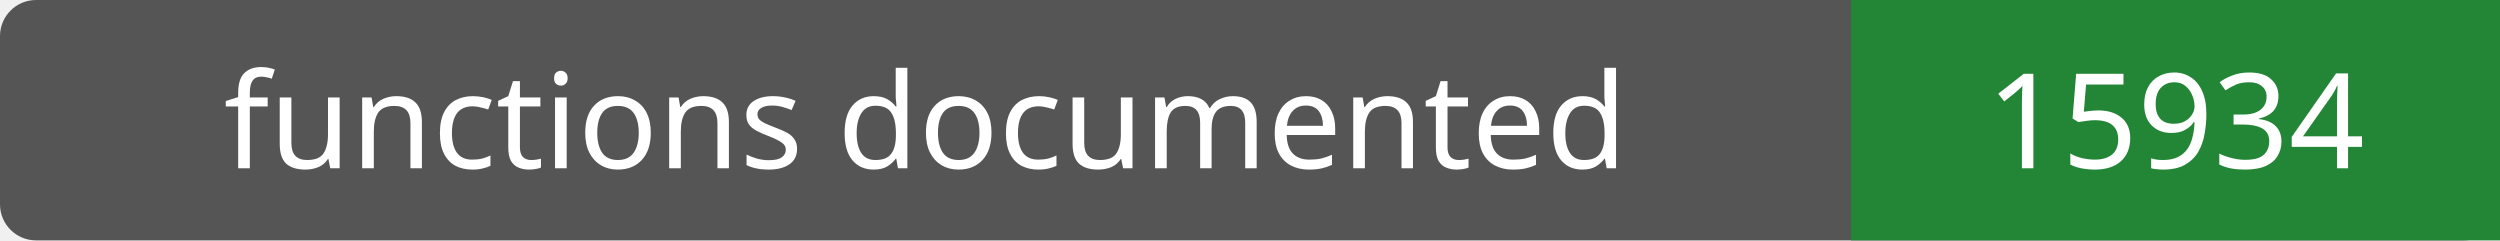
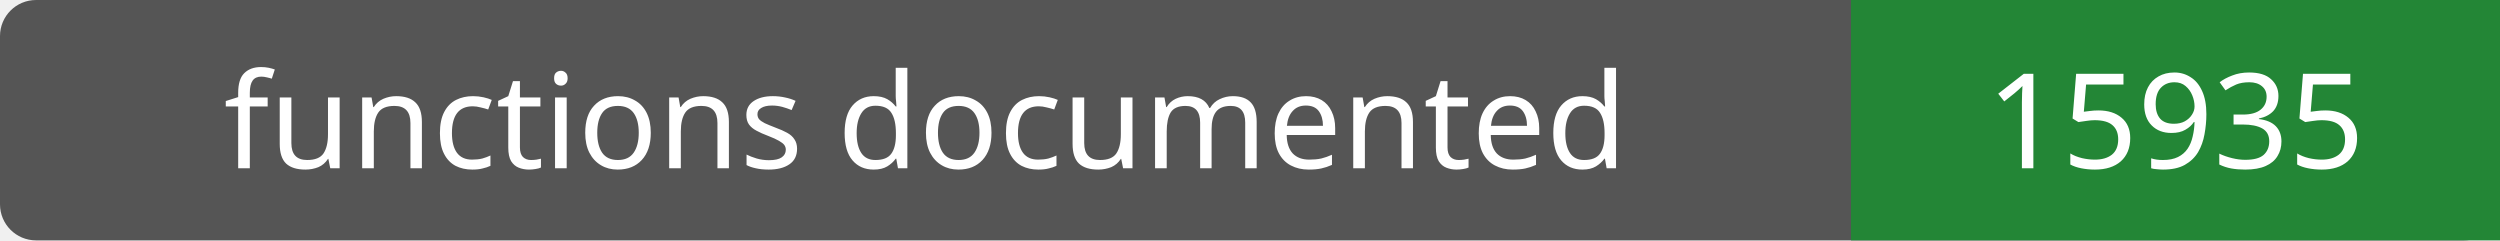
- <svg xmlns="http://www.w3.org/2000/svg" width="208" height="20" role="img" aria-label="functions documented: 15934">
+ <svg xmlns="http://www.w3.org/2000/svg" width="208" height="20" role="img" aria-label="functions documented: 15935">
  <rect width="208" height="20" rx="3" fill="#555" />
  <path fill="#238636" d="M154 0h54v20H154z" />
  <g fill="#fff" text-anchor="middle" font-family="Verdana,sans-serif" font-size="11">
    <text x="77.0" y="14">functions documented</text>
-     <text x="181.0" y="14">15934</text>
+     <text x="181.0" y="14">15935</text>
  </g>
</svg>
